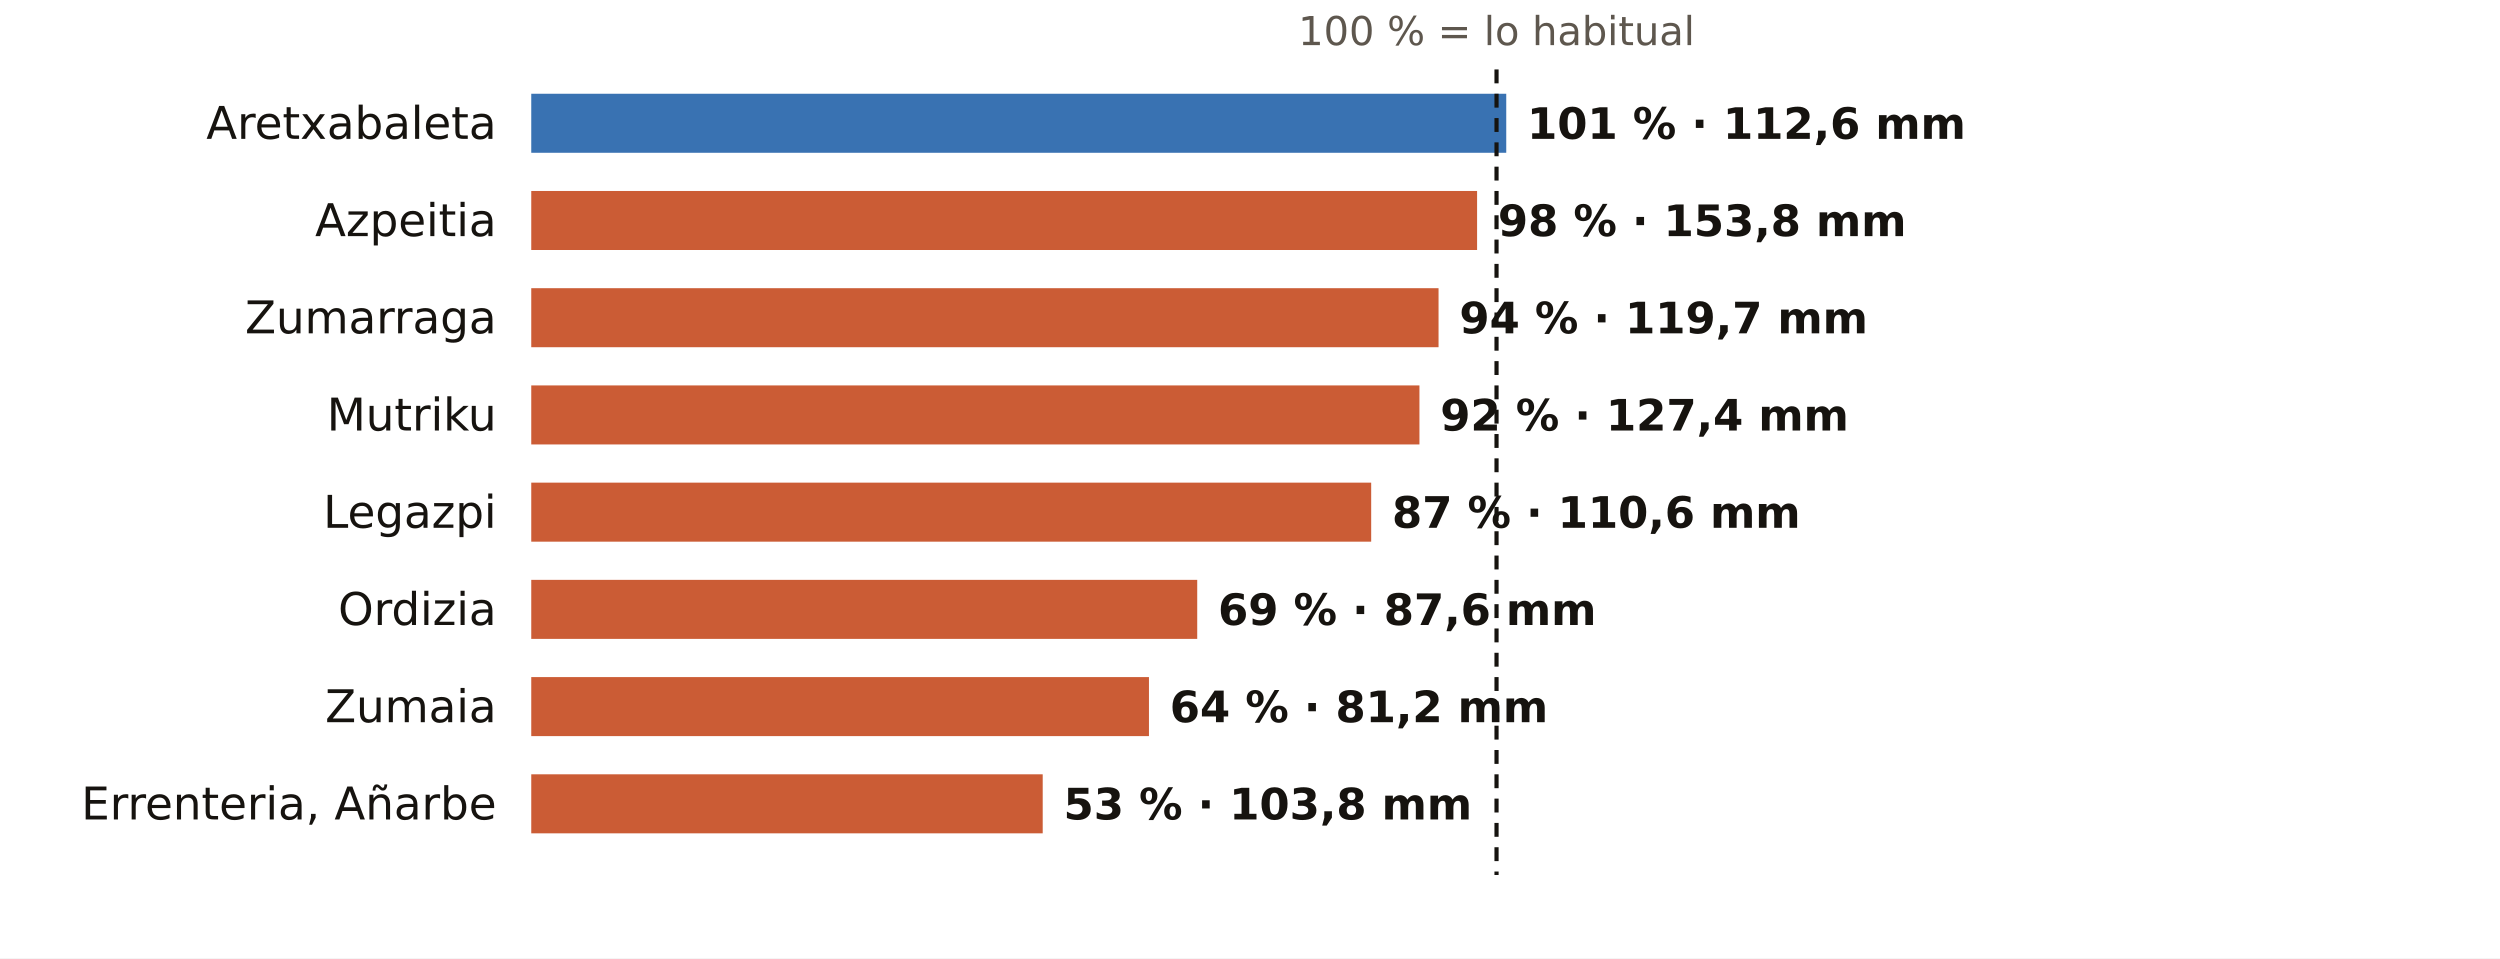
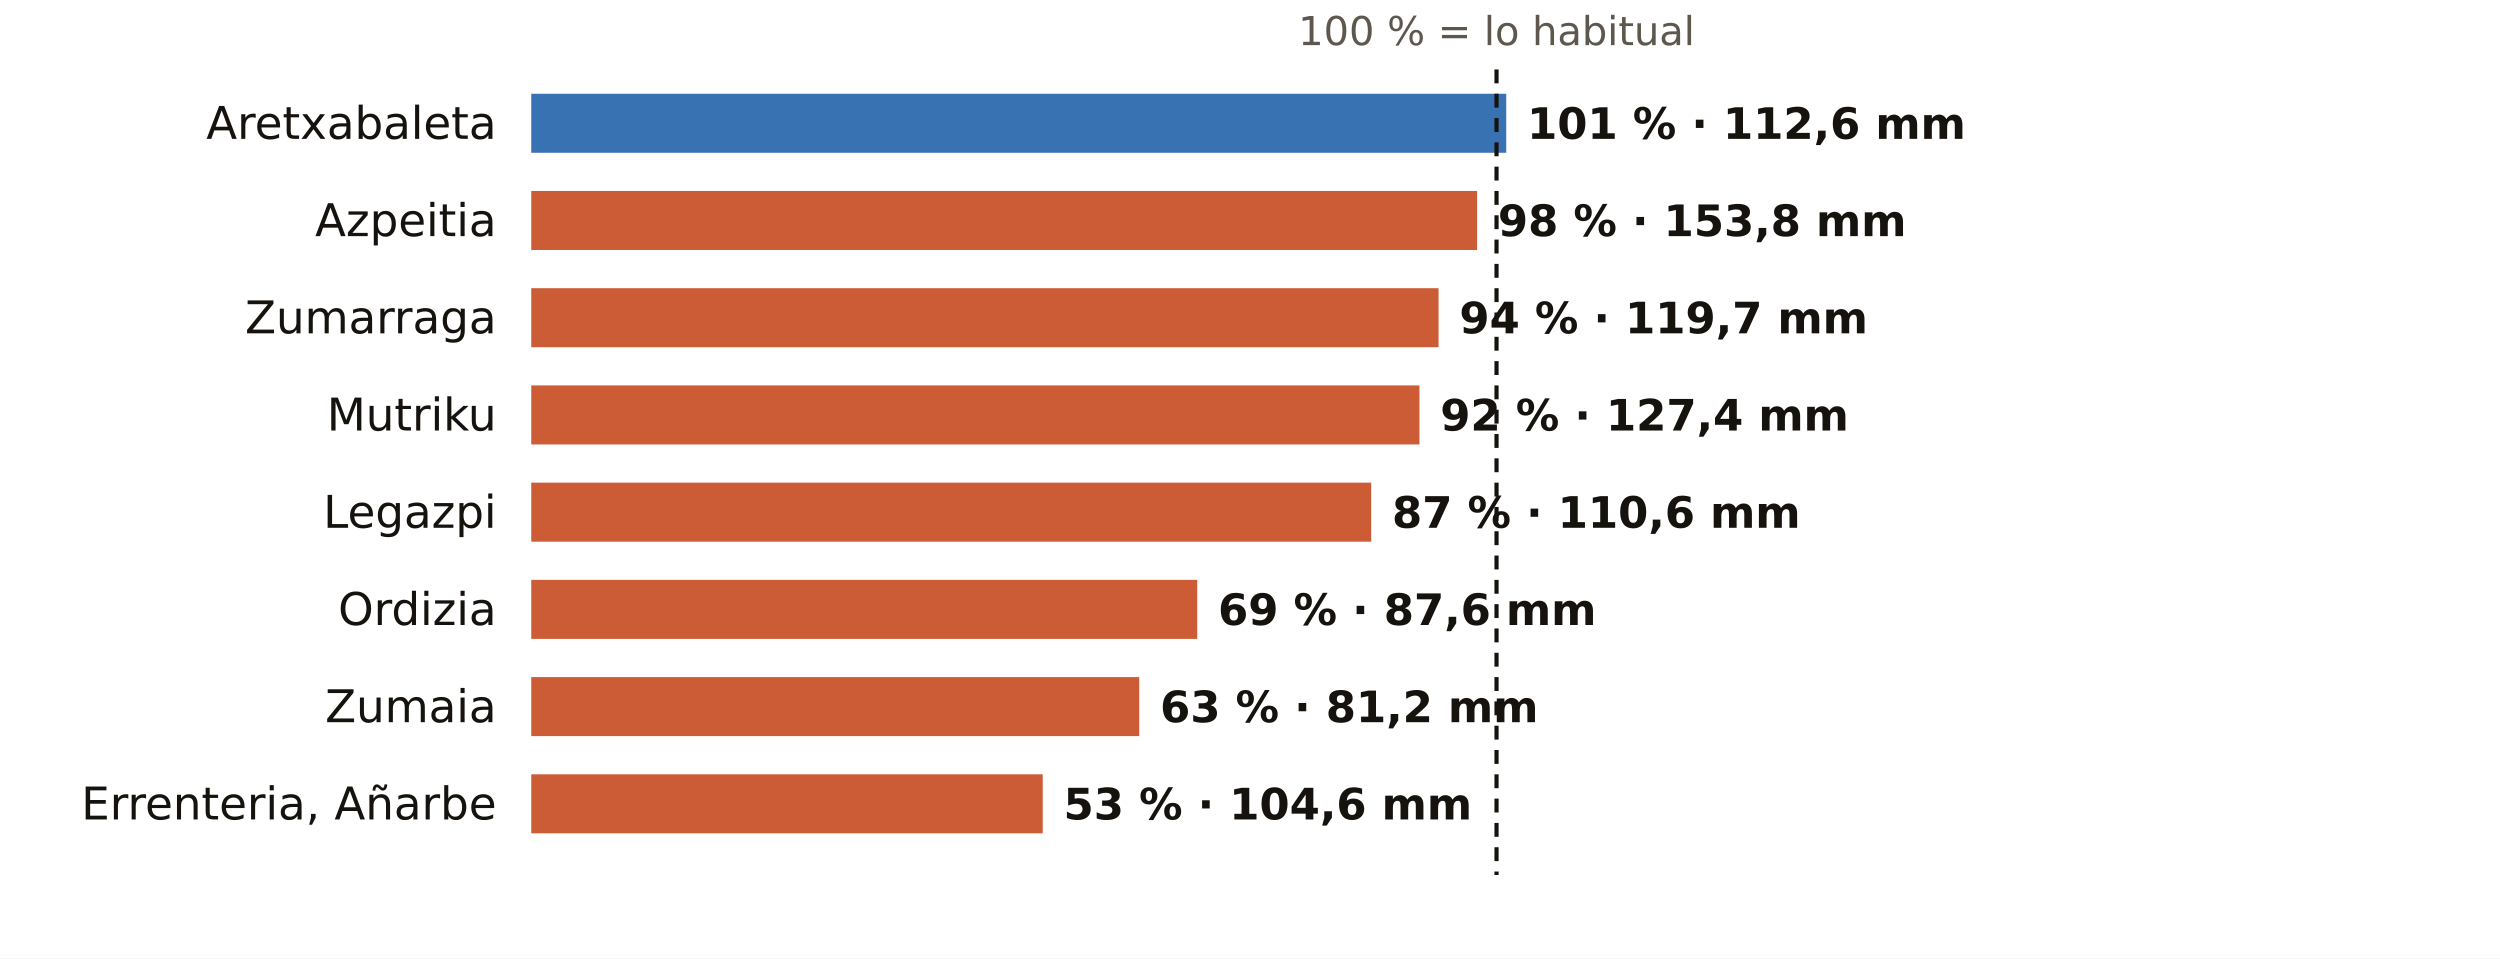
<svg xmlns="http://www.w3.org/2000/svg" viewBox="0 0 720 276" width="720" height="276" role="img" aria-label="El otoño en los pluviómetros de AEMET de Gipuzkoa: % de lo habitual">
  <rect width="720" height="276" fill="#FFFFFF" />
  <text x="431.0" y="13.0" font-size="11.5" fill="#5E574E" text-anchor="middle" font-weight="400" font-family="Public Sans, DejaVu Sans, Arial, sans-serif">100 % = lo habitual</text>
  <text x="143.0" y="40.0" font-size="13" fill="#16130F" text-anchor="end" font-weight="500" font-family="Public Sans, DejaVu Sans, Arial, sans-serif">Aretxabaleta</text>
  <rect x="153" y="27" width="280.8" height="17" fill="#1F5FA8" opacity="0.88" />
  <text x="439.8" y="40.0" font-size="12.5" fill="#16130F" text-anchor="start" font-weight="600" font-family="Public Sans, DejaVu Sans, Arial, sans-serif">101 % · 112,6 mm</text>
  <text x="143.0" y="68.0" font-size="13" fill="#16130F" text-anchor="end" font-weight="500" font-family="Public Sans, DejaVu Sans, Arial, sans-serif">Azpeitia</text>
  <rect x="153" y="55" width="272.4" height="17" fill="#C4461A" opacity="0.88" />
  <text x="431.4" y="68.0" font-size="12.5" fill="#16130F" text-anchor="start" font-weight="600" font-family="Public Sans, DejaVu Sans, Arial, sans-serif">98 % · 153,8 mm</text>
  <text x="143.0" y="96.0" font-size="13" fill="#16130F" text-anchor="end" font-weight="500" font-family="Public Sans, DejaVu Sans, Arial, sans-serif">Zumarraga</text>
  <rect x="153" y="83" width="261.3" height="17" fill="#C4461A" opacity="0.88" />
  <text x="420.3" y="96.0" font-size="12.5" fill="#16130F" text-anchor="start" font-weight="600" font-family="Public Sans, DejaVu Sans, Arial, sans-serif">94 % · 119,7 mm</text>
  <text x="143.0" y="124.0" font-size="13" fill="#16130F" text-anchor="end" font-weight="500" font-family="Public Sans, DejaVu Sans, Arial, sans-serif">Mutriku</text>
  <rect x="153" y="111" width="255.8" height="17" fill="#C4461A" opacity="0.88" />
  <text x="414.8" y="124.0" font-size="12.5" fill="#16130F" text-anchor="start" font-weight="600" font-family="Public Sans, DejaVu Sans, Arial, sans-serif">92 % · 127,4 mm</text>
  <text x="143.0" y="152.0" font-size="13" fill="#16130F" text-anchor="end" font-weight="500" font-family="Public Sans, DejaVu Sans, Arial, sans-serif">Legazpi</text>
  <rect x="153" y="139" width="241.9" height="17" fill="#C4461A" opacity="0.88" />
  <text x="400.9" y="152.0" font-size="12.5" fill="#16130F" text-anchor="start" font-weight="600" font-family="Public Sans, DejaVu Sans, Arial, sans-serif">87 % · 110,6 mm</text>
  <text x="143.0" y="180.0" font-size="13" fill="#16130F" text-anchor="end" font-weight="500" font-family="Public Sans, DejaVu Sans, Arial, sans-serif">Ordizia</text>
  <rect x="153" y="167" width="191.8" height="17" fill="#C4461A" opacity="0.88" />
  <text x="350.8" y="180.0" font-size="12.5" fill="#16130F" text-anchor="start" font-weight="600" font-family="Public Sans, DejaVu Sans, Arial, sans-serif">69 % · 87,6 mm</text>
  <text x="143.0" y="208.0" font-size="13" fill="#16130F" text-anchor="end" font-weight="500" font-family="Public Sans, DejaVu Sans, Arial, sans-serif">Zumaia</text>
-   <rect x="153" y="195" width="177.9" height="17" fill="#C4461A" opacity="0.88" />
-   <text x="336.9" y="208.0" font-size="12.5" fill="#16130F" text-anchor="start" font-weight="600" font-family="Public Sans, DejaVu Sans, Arial, sans-serif">64 % · 81,2 mm</text>
+   <rect x="153" y="195" width="175.1" height="17" fill="#C4461A" opacity="0.88" />
+   <text x="334.1" y="208.0" font-size="12.5" fill="#16130F" text-anchor="start" font-weight="600" font-family="Public Sans, DejaVu Sans, Arial, sans-serif">63 % · 81,2 mm</text>
  <text x="143.0" y="236.0" font-size="13" fill="#16130F" text-anchor="end" font-weight="500" font-family="Public Sans, DejaVu Sans, Arial, sans-serif">Errenteria, Añarbe</text>
  <rect x="153" y="223" width="147.3" height="17" fill="#C4461A" opacity="0.88" />
-   <text x="306.3" y="236.0" font-size="12.5" fill="#16130F" text-anchor="start" font-weight="600" font-family="Public Sans, DejaVu Sans, Arial, sans-serif">53 % · 103,8 mm</text>
+   <text x="306.3" y="236.0" font-size="12.5" fill="#16130F" text-anchor="start" font-weight="600" font-family="Public Sans, DejaVu Sans, Arial, sans-serif">53 % · 104,6 mm</text>
  <line x1="431.0" x2="431.0" y1="20" y2="252" stroke="#16130F" stroke-width="1.2" stroke-dasharray="4 3" />
</svg>
